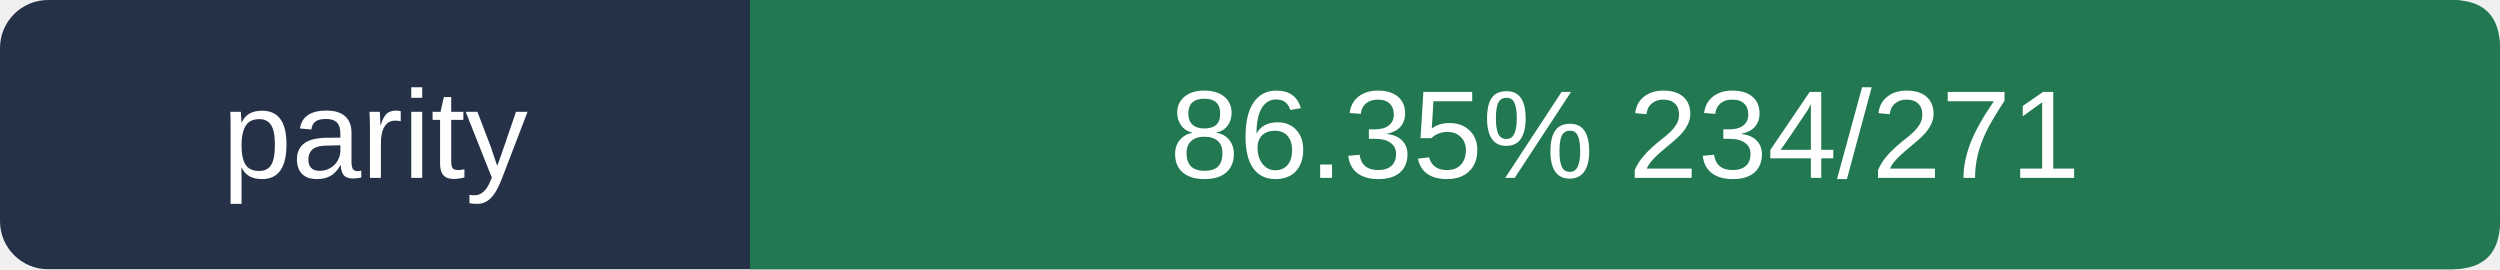
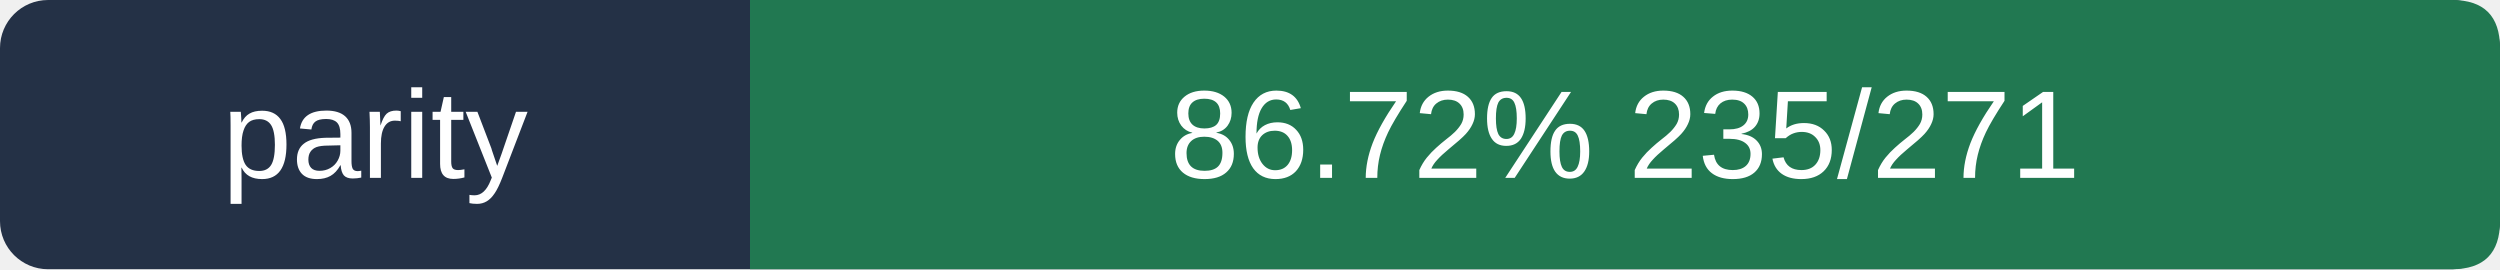
- <svg xmlns="http://www.w3.org/2000/svg" viewBox="0 0 260 28" width="260" height="28" role="img" aria-label="parity 86.35%  234/271">
+ <svg xmlns="http://www.w3.org/2000/svg" viewBox="0 0 260 28" width="260" height="28" role="img" aria-label="parity 86.72%  235/271">
  <rect width="260" height="28" rx="5" fill="#243146" />
  <path d="M78 0 H255 Q260 0 260 5 V23 Q260 28 255 28 H78Z" fill="#217851" />
  <g fill="#ffffff" font-size="13" font-family="Arial,sans-serif">
    <text x="39.0" y="18.5" text-anchor="middle">parity</text>
-     <text x="169.0" y="18.5" text-anchor="middle">86.35%  234/271</text>
+     <text x="169.0" y="18.5" text-anchor="middle">86.72%  235/271</text>
  </g>
</svg>
